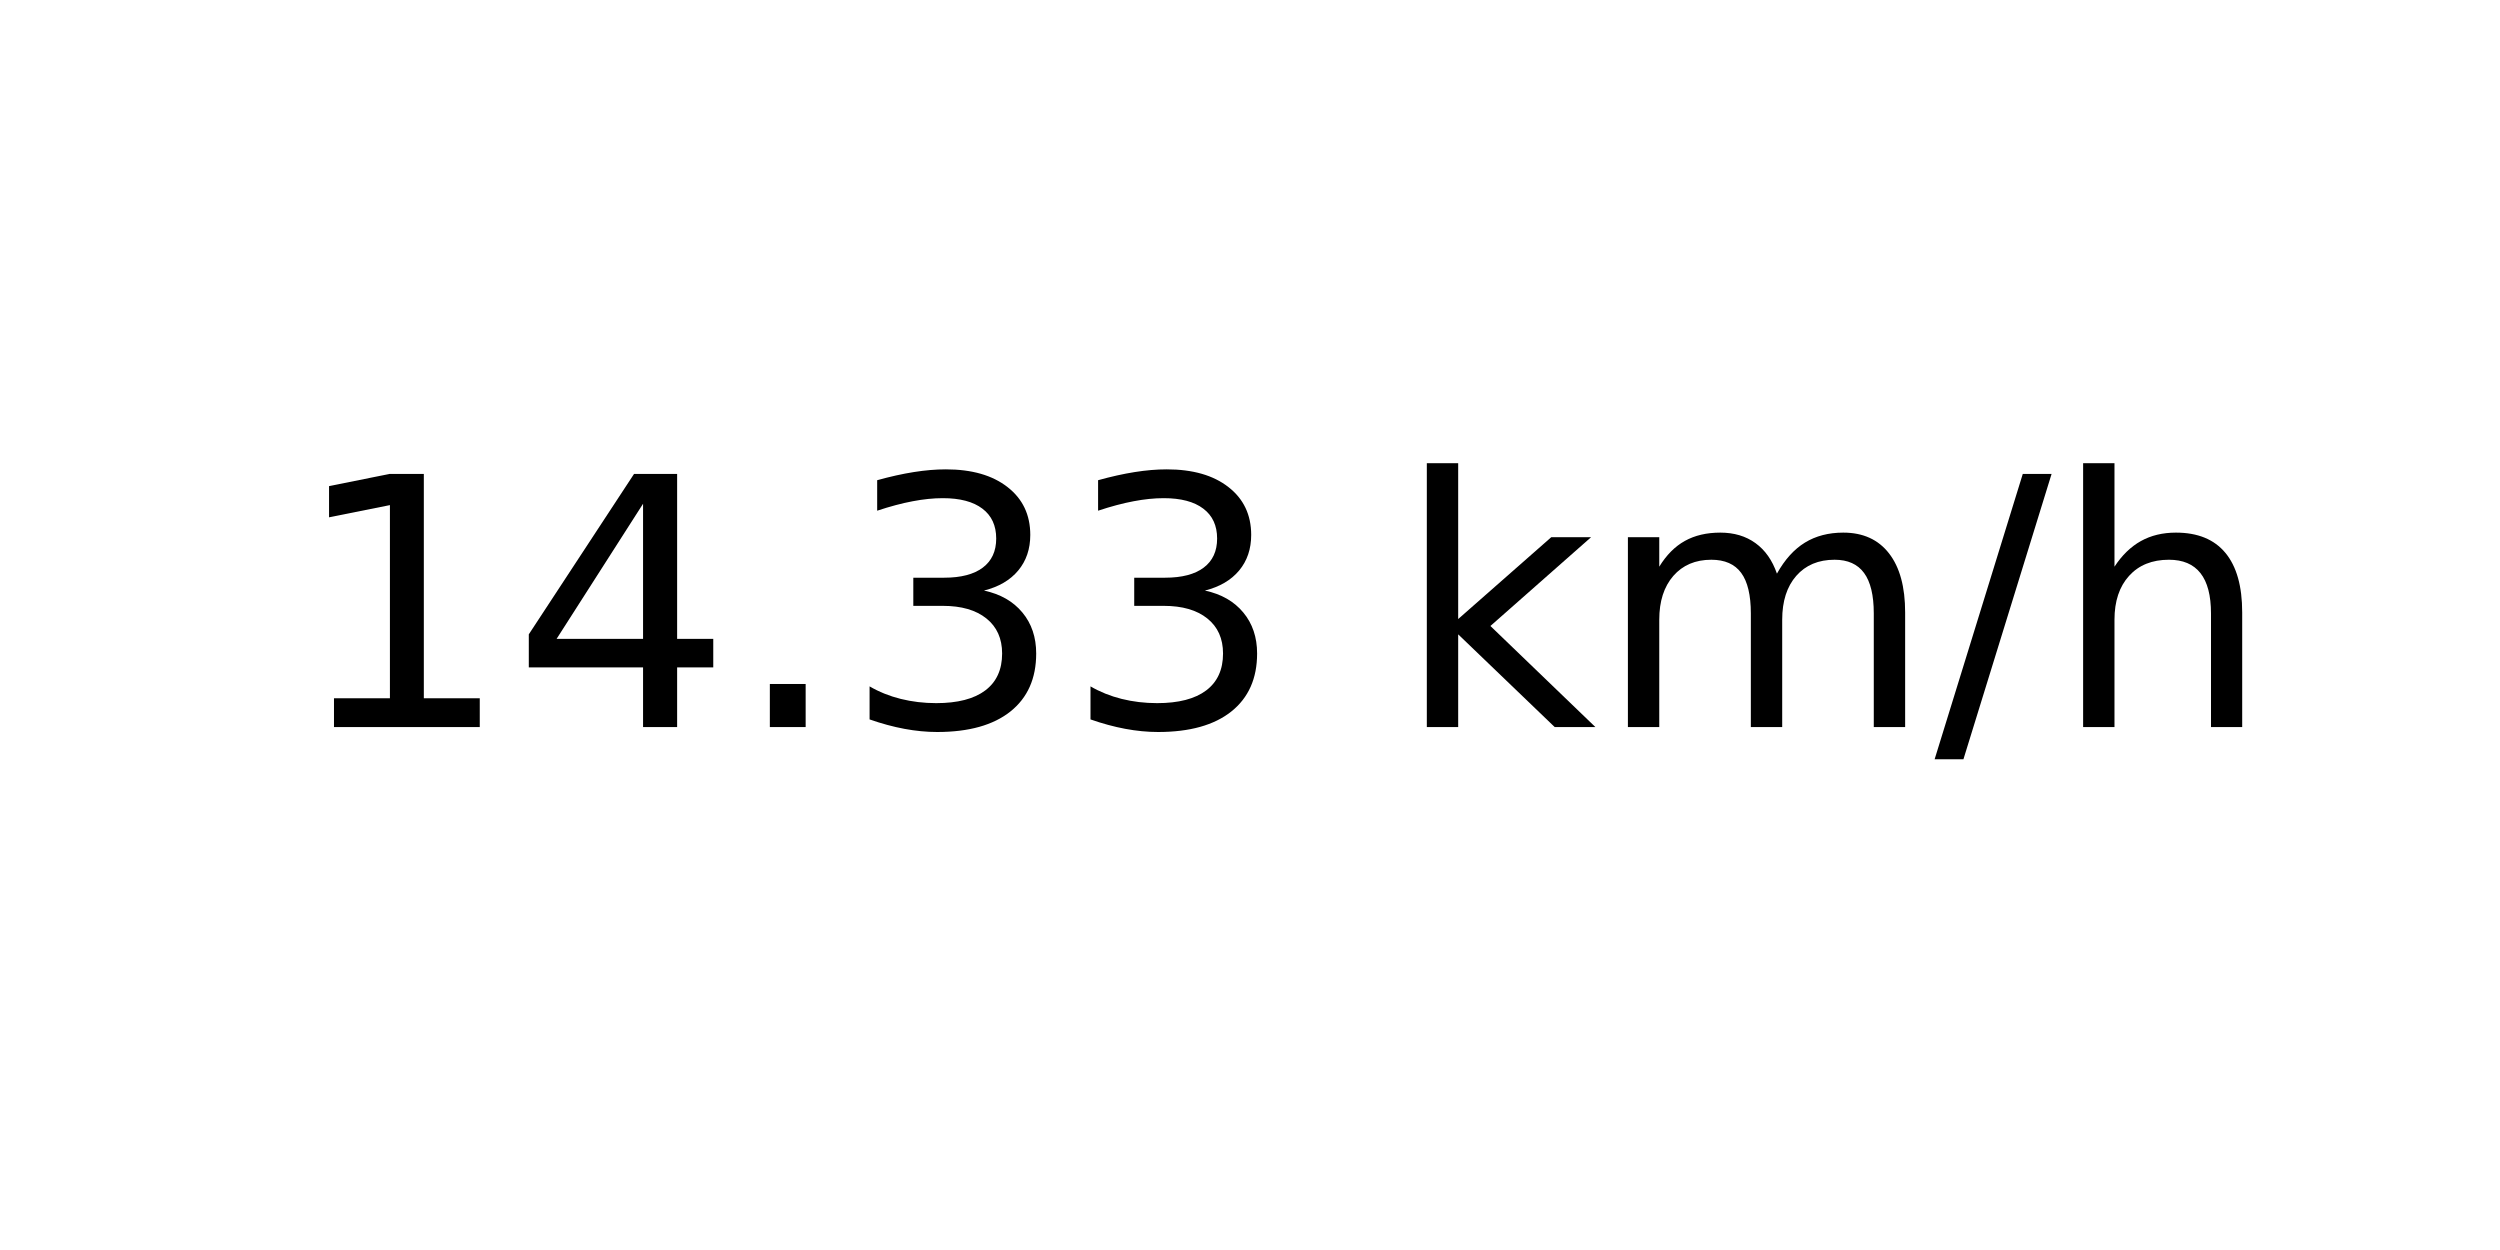
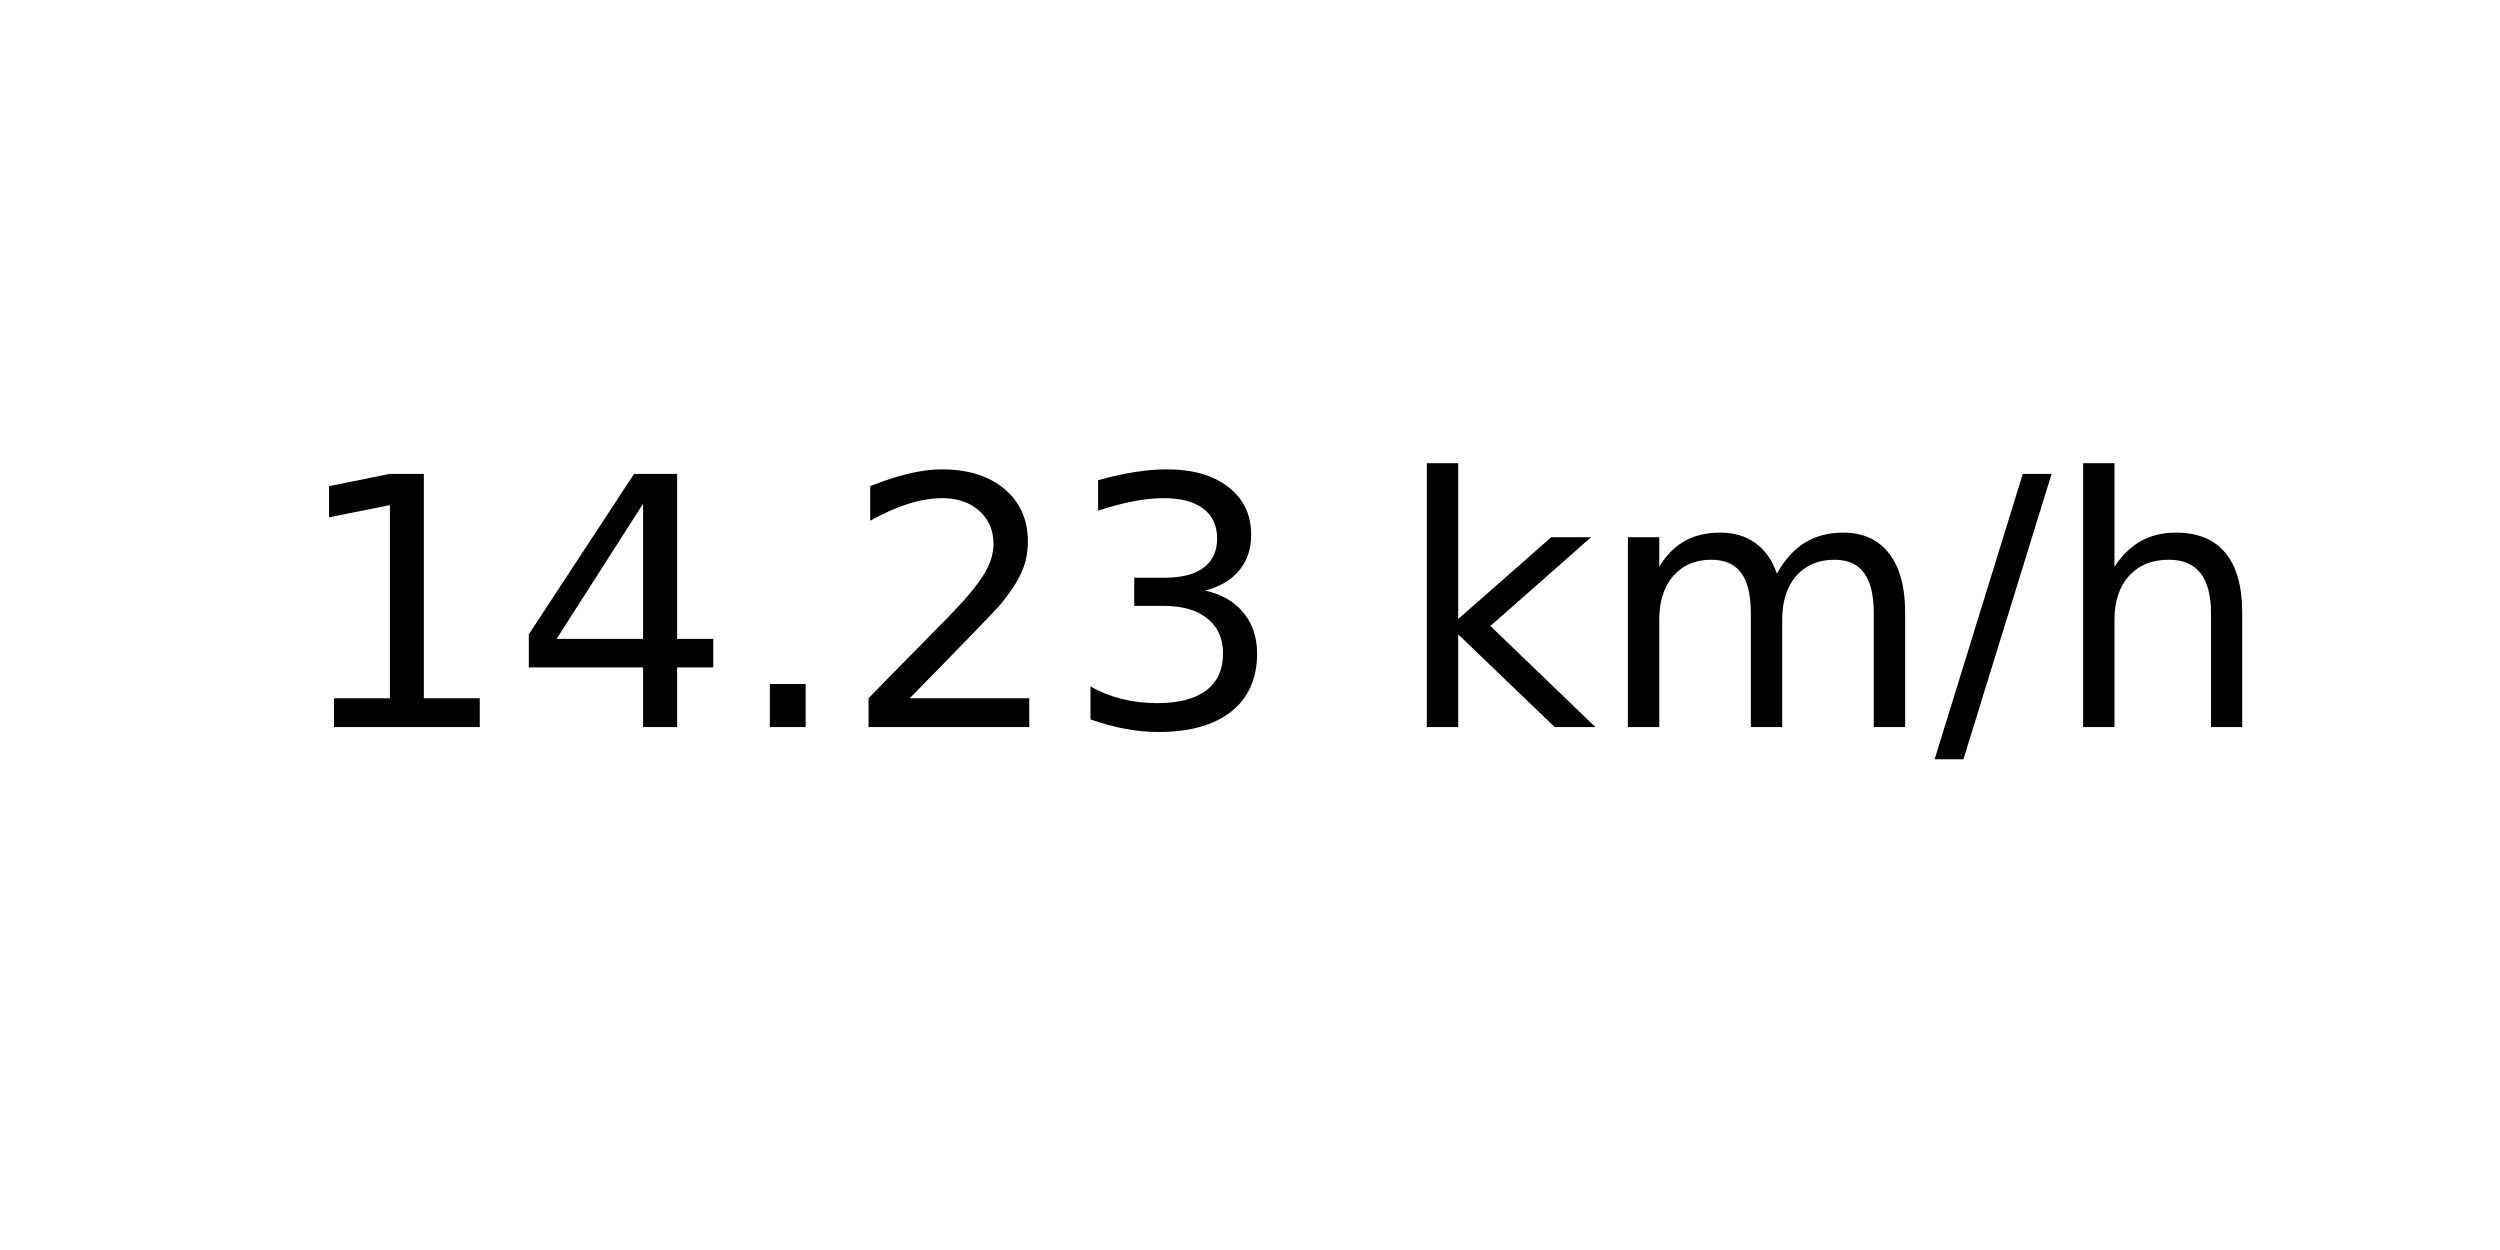
<svg xmlns="http://www.w3.org/2000/svg" xmlns:xlink="http://www.w3.org/1999/xlink" width="72pt" height="36pt" viewBox="0 0 72 36" version="1.1">
  <defs>
    <style type="text/css">*{stroke-linejoin: round; stroke-linecap: butt}</style>
  </defs>
  <g id="figure_1">
    <g id="axes_1">
      <g id="text_1">
        <g transform="translate(8.378125 20.93937) scale(0.1 -0.1)">
          <defs>
            <path id="DejaVuSans-31" d="M 794 531  L 1825 531  L 1825 4091  L 703 3866  L 703 4441  L 1819 4666  L 2450 4666  L 2450 531  L 3481 531  L 3481 0  L 794 0  L 794 531  z " transform="scale(0.015625)" />
            <path id="DejaVuSans-34" d="M 2419 4116  L 825 1625  L 2419 1625  L 2419 4116  z M 2253 4666  L 3047 4666  L 3047 1625  L 3713 1625  L 3713 1100  L 3047 1100  L 3047 0  L 2419 0  L 2419 1100  L 313 1100  L 313 1709  L 2253 4666  z " transform="scale(0.015625)" />
            <path id="DejaVuSans-2e" d="M 684 794  L 1344 794  L 1344 0  L 684 0  L 684 794  z " transform="scale(0.015625)" />
+             <path id="DejaVuSans-32" d="M 1228 531  L 3431 531  L 3431 0  L 469 0  L 469 531  Q 828 903 1448 1529  Q 2069 2156 2228 2338  Q 2531 2678 2651 2914  Q 2772 3150 2772 3378  Q 2772 3750 2511 3984  Q 2250 4219 1831 4219  Q 1534 4219 1204 4116  Q 875 4013 500 3803  L 500 4441  Q 881 4594 1212 4672  Q 1544 4750 1819 4750  Q 2544 4750 2975 4387  Q 3406 4025 3406 3419  Q 3406 3131 3298 2873  Q 3191 2616 2906 2266  Q 2828 2175 2409 1742  Q 1991 1309 1228 531  z " transform="scale(0.015625)" />
            <path id="DejaVuSans-33" d="M 2597 2516  Q 3050 2419 3304 2112  Q 3559 1806 3559 1356  Q 3559 666 3084 287  Q 2609 -91 1734 -91  Q 1441 -91 1130 -33  Q 819 25 488 141  L 488 750  Q 750 597 1062 519  Q 1375 441 1716 441  Q 2309 441 2620 675  Q 2931 909 2931 1356  Q 2931 1769 2642 2001  Q 2353 2234 1838 2234  L 1294 2234  L 1294 2753  L 1863 2753  Q 2328 2753 2575 2939  Q 2822 3125 2822 3475  Q 2822 3834 2567 4026  Q 2313 4219 1838 4219  Q 1578 4219 1281 4162  Q 984 4106 628 3988  L 628 4550  Q 988 4650 1302 4700  Q 1616 4750 1894 4750  Q 2613 4750 3031 4423  Q 3450 4097 3450 3541  Q 3450 3153 3228 2886  Q 3006 2619 2597 2516  z " transform="scale(0.015625)" />
            <path id="DejaVuSans-20" transform="scale(0.015625)" />
            <path id="DejaVuSans-6b" d="M 581 4863  L 1159 4863  L 1159 1991  L 2875 3500  L 3609 3500  L 1753 1863  L 3688 0  L 2938 0  L 1159 1709  L 1159 0  L 581 0  L 581 4863  z " transform="scale(0.015625)" />
            <path id="DejaVuSans-6d" d="M 3328 2828  Q 3544 3216 3844 3400  Q 4144 3584 4550 3584  Q 5097 3584 5394 3201  Q 5691 2819 5691 2113  L 5691 0  L 5113 0  L 5113 2094  Q 5113 2597 4934 2840  Q 4756 3084 4391 3084  Q 3944 3084 3684 2787  Q 3425 2491 3425 1978  L 3425 0  L 2847 0  L 2847 2094  Q 2847 2600 2669 2842  Q 2491 3084 2119 3084  Q 1678 3084 1418 2786  Q 1159 2488 1159 1978  L 1159 0  L 581 0  L 581 3500  L 1159 3500  L 1159 2956  Q 1356 3278 1631 3431  Q 1906 3584 2284 3584  Q 2666 3584 2933 3390  Q 3200 3197 3328 2828  z " transform="scale(0.015625)" />
            <path id="DejaVuSans-2f" d="M 1625 4666  L 2156 4666  L 531 -594  L 0 -594  L 1625 4666  z " transform="scale(0.015625)" />
            <path id="DejaVuSans-68" d="M 3513 2113  L 3513 0  L 2938 0  L 2938 2094  Q 2938 2591 2744 2837  Q 2550 3084 2163 3084  Q 1697 3084 1428 2787  Q 1159 2491 1159 1978  L 1159 0  L 581 0  L 581 4863  L 1159 4863  L 1159 2956  Q 1366 3272 1645 3428  Q 1925 3584 2291 3584  Q 2894 3584 3203 3211  Q 3513 2838 3513 2113  z " transform="scale(0.015625)" />
          </defs>
          <use xlink:href="#DejaVuSans-31" />
          <use xlink:href="#DejaVuSans-34" x="63.623" />
          <use xlink:href="#DejaVuSans-2e" x="127.246" />
-           <use xlink:href="#DejaVuSans-33" x="159.033" />
+           <use xlink:href="#DejaVuSans-32" x="159.033" />
          <use xlink:href="#DejaVuSans-33" x="222.656" />
          <use xlink:href="#DejaVuSans-20" x="286.279" />
          <use xlink:href="#DejaVuSans-6b" x="318.066" />
          <use xlink:href="#DejaVuSans-6d" x="375.977" />
          <use xlink:href="#DejaVuSans-2f" x="473.389" />
          <use xlink:href="#DejaVuSans-68" x="507.08" />
        </g>
      </g>
    </g>
  </g>
</svg>
